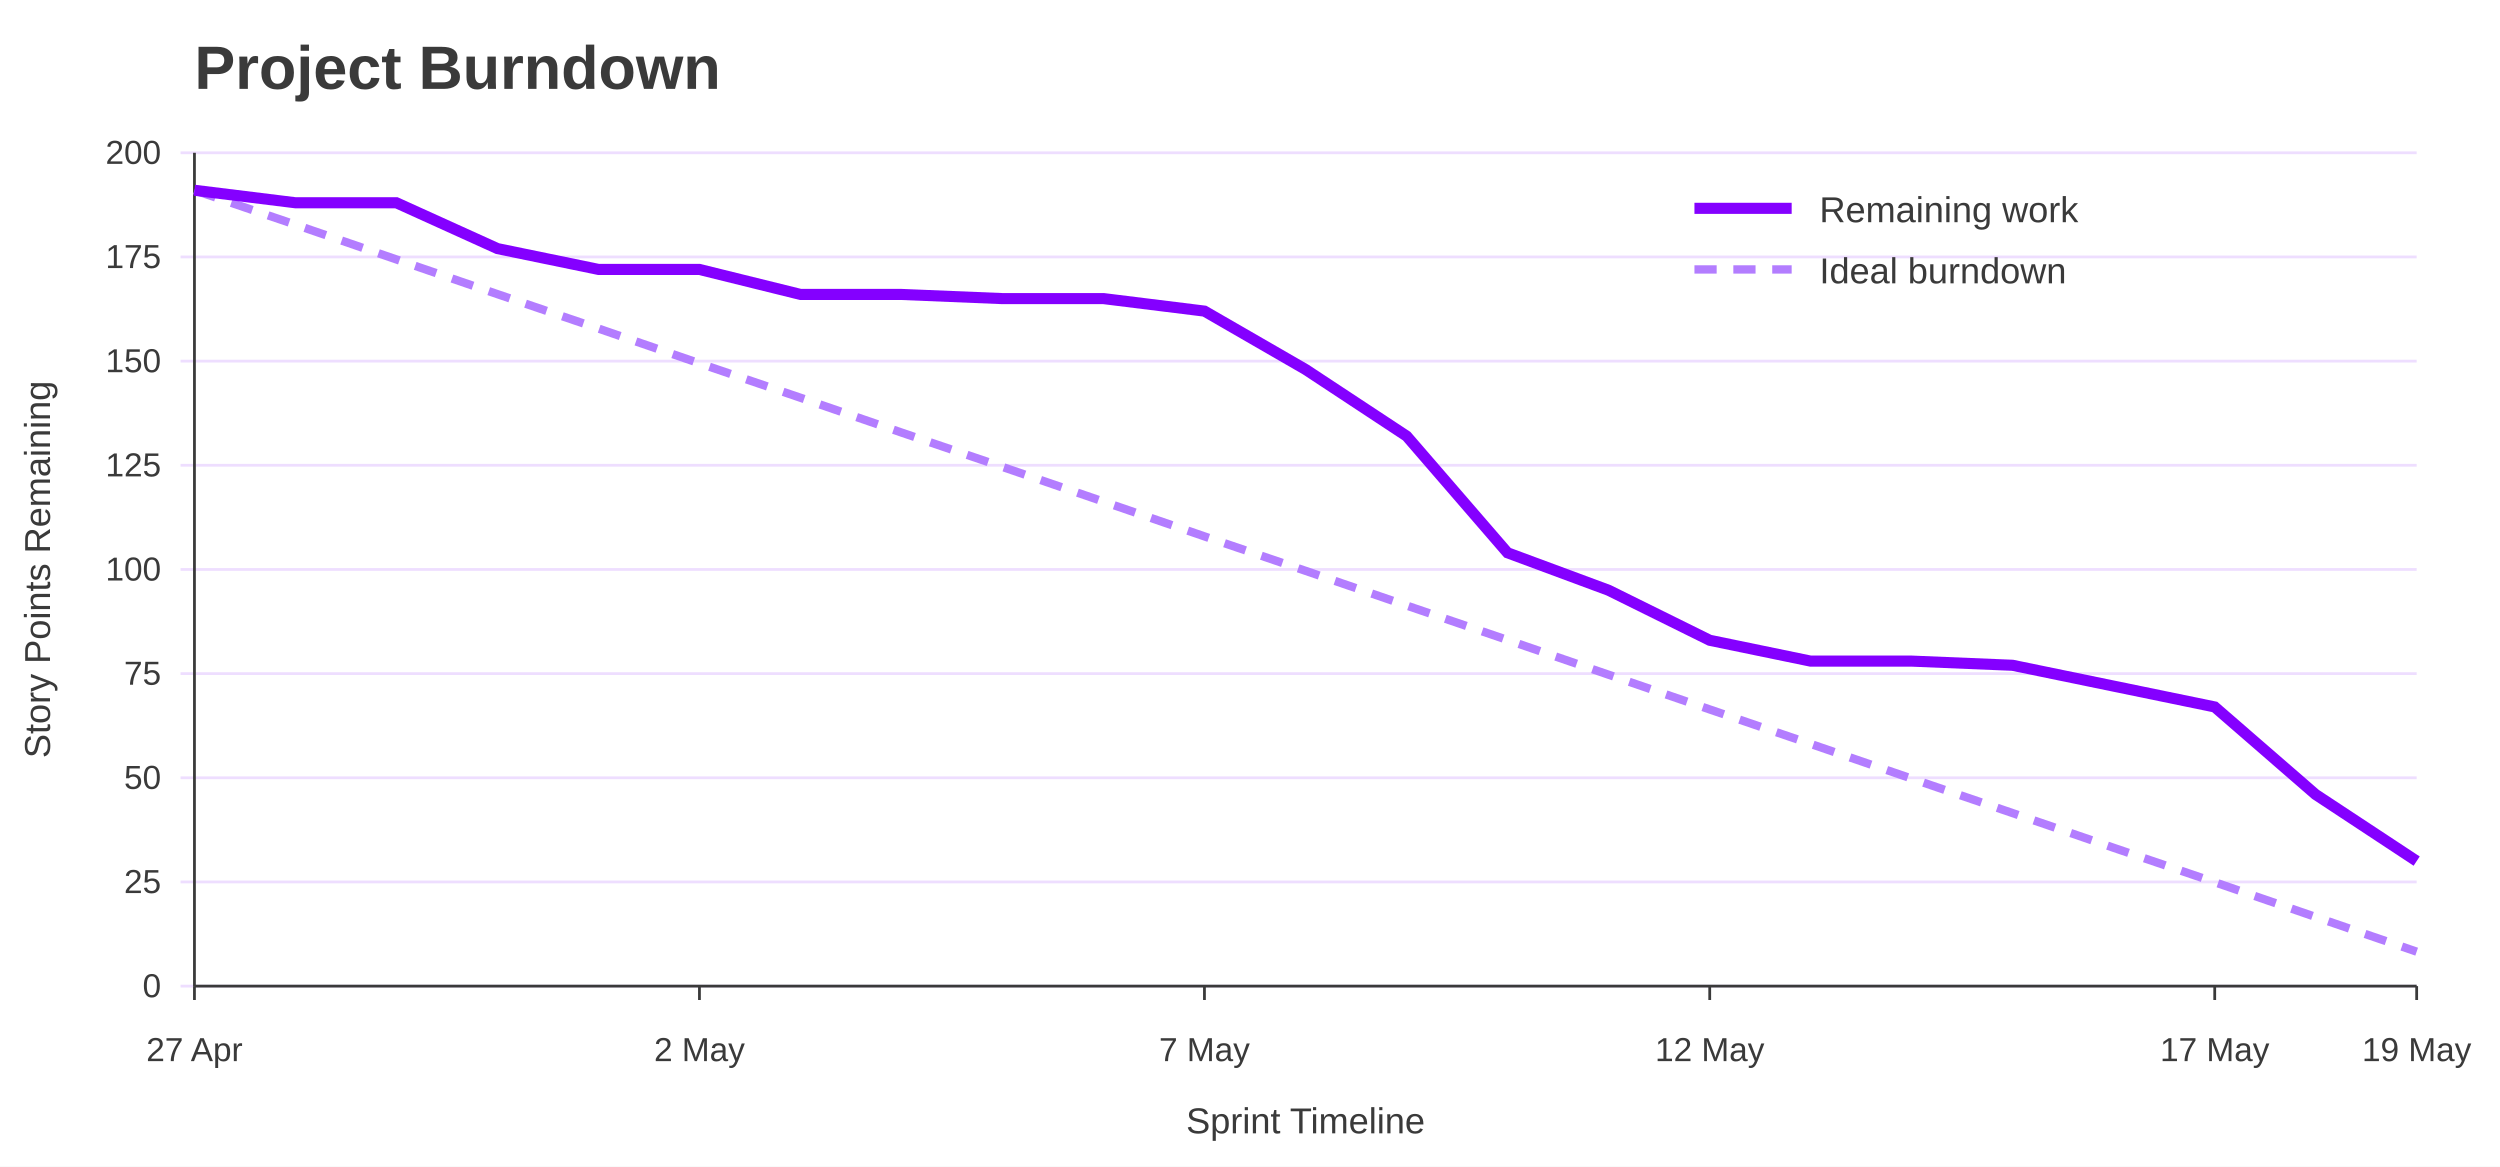
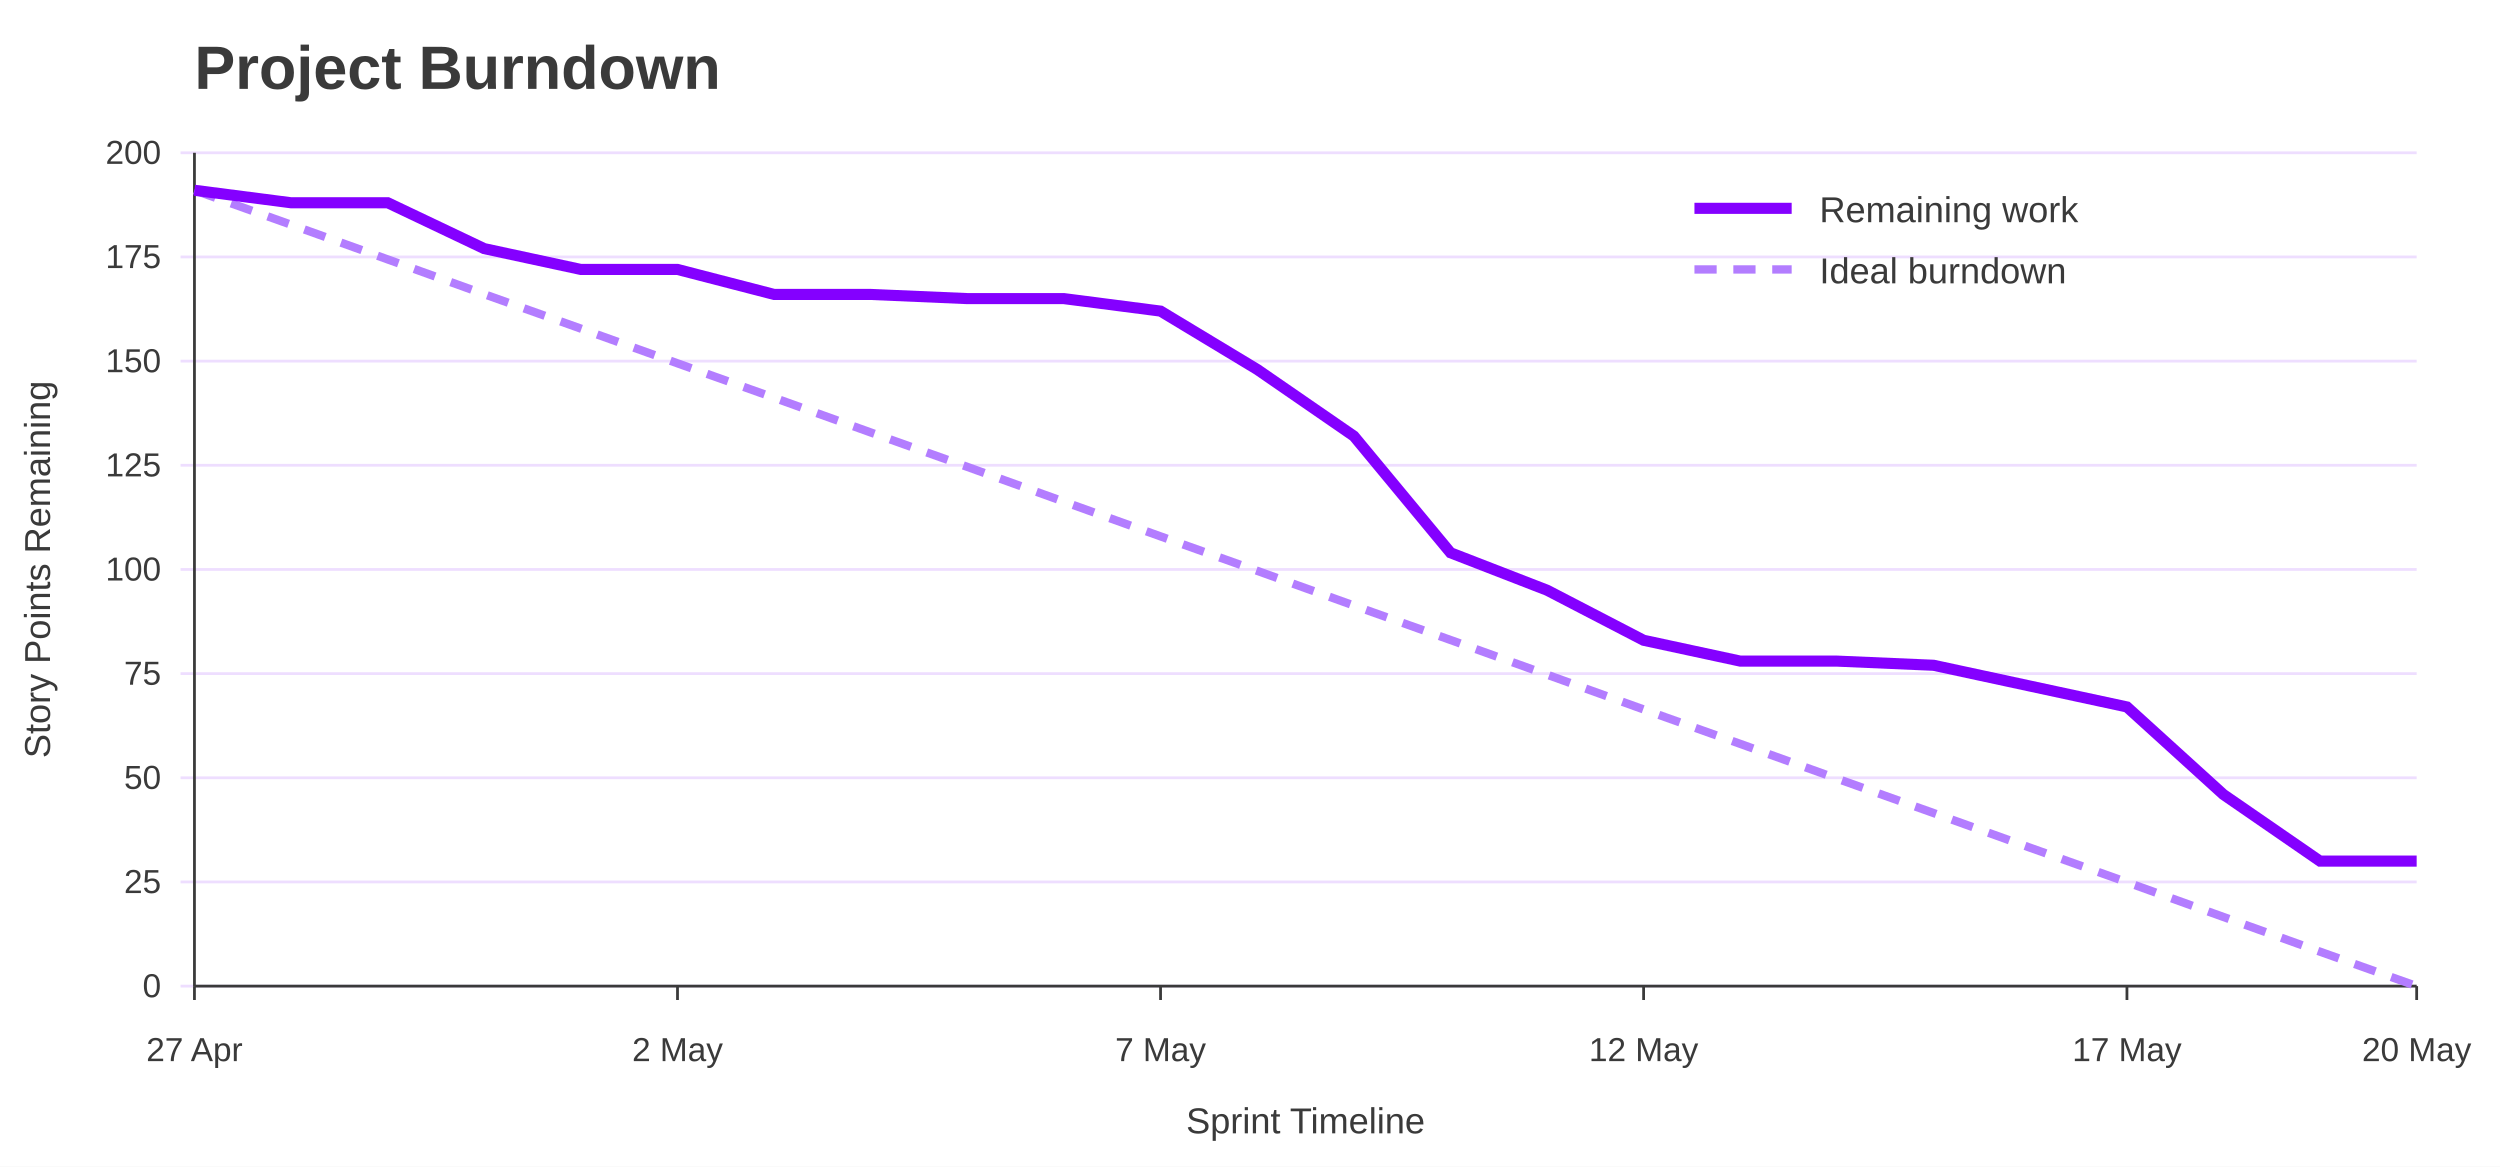
<svg xmlns="http://www.w3.org/2000/svg" width="900" height="420" viewBox="0 0 900 420" role="img" aria-labelledby="title desc">
  <rect width="100%" height="100%" fill="#ffffff" />
  <text x="70" y="32" font-family="Jost, Arial, Helvetica, sans-serif" font-size="22" font-weight="700" fill="#3A3A3A">Project Burndown</text>
  <line x1="65" y1="355.0" x2="870" y2="355.0" stroke="#EEDEFF" />
  <text x="58" y="359.0" font-family="Overpass, Arial, Helvetica, sans-serif" font-size="12" text-anchor="end" fill="#3A3A3A">0</text>
  <line x1="65" y1="317.5" x2="870" y2="317.5" stroke="#EEDEFF" />
  <text x="58" y="321.5" font-family="Overpass, Arial, Helvetica, sans-serif" font-size="12" text-anchor="end" fill="#3A3A3A">25</text>
  <line x1="65" y1="280.0" x2="870" y2="280.0" stroke="#EEDEFF" />
  <text x="58" y="284.0" font-family="Overpass, Arial, Helvetica, sans-serif" font-size="12" text-anchor="end" fill="#3A3A3A">50</text>
  <line x1="65" y1="242.5" x2="870" y2="242.5" stroke="#EEDEFF" />
  <text x="58" y="246.5" font-family="Overpass, Arial, Helvetica, sans-serif" font-size="12" text-anchor="end" fill="#3A3A3A">75</text>
  <line x1="65" y1="205.0" x2="870" y2="205.0" stroke="#EEDEFF" />
  <text x="58" y="209.0" font-family="Overpass, Arial, Helvetica, sans-serif" font-size="12" text-anchor="end" fill="#3A3A3A">100</text>
  <line x1="65" y1="167.5" x2="870" y2="167.5" stroke="#EEDEFF" />
  <text x="58" y="171.5" font-family="Overpass, Arial, Helvetica, sans-serif" font-size="12" text-anchor="end" fill="#3A3A3A">125</text>
  <line x1="65" y1="130.0" x2="870" y2="130.0" stroke="#EEDEFF" />
  <text x="58" y="134.0" font-family="Overpass, Arial, Helvetica, sans-serif" font-size="12" text-anchor="end" fill="#3A3A3A">150</text>
  <line x1="65" y1="92.5" x2="870" y2="92.5" stroke="#EEDEFF" />
  <text x="58" y="96.5" font-family="Overpass, Arial, Helvetica, sans-serif" font-size="12" text-anchor="end" fill="#3A3A3A">175</text>
  <line x1="65" y1="55.0" x2="870" y2="55.0" stroke="#EEDEFF" />
  <text x="58" y="59.0" font-family="Overpass, Arial, Helvetica, sans-serif" font-size="12" text-anchor="end" fill="#3A3A3A">200</text>
  <line x1="70.0" y1="355" x2="70.0" y2="360" stroke="#3A3A3A" />
  <text x="70.0" y="382" font-family="Overpass, Arial, Helvetica, sans-serif" font-size="12" text-anchor="middle" fill="#3A3A3A">27 Apr</text>
-   <line x1="251.8" y1="355" x2="251.8" y2="360" stroke="#3A3A3A" />
-   <text x="251.8" y="382" font-family="Overpass, Arial, Helvetica, sans-serif" font-size="12" text-anchor="middle" fill="#3A3A3A">2 May</text>
-   <line x1="433.6" y1="355" x2="433.6" y2="360" stroke="#3A3A3A" />
-   <text x="433.6" y="382" font-family="Overpass, Arial, Helvetica, sans-serif" font-size="12" text-anchor="middle" fill="#3A3A3A">7 May</text>
-   <line x1="615.5" y1="355" x2="615.5" y2="360" stroke="#3A3A3A" />
-   <text x="615.5" y="382" font-family="Overpass, Arial, Helvetica, sans-serif" font-size="12" text-anchor="middle" fill="#3A3A3A">12 May</text>
-   <line x1="797.3" y1="355" x2="797.3" y2="360" stroke="#3A3A3A" />
-   <text x="797.3" y="382" font-family="Overpass, Arial, Helvetica, sans-serif" font-size="12" text-anchor="middle" fill="#3A3A3A">17 May</text>
+   <line x1="243.9" y1="355" x2="243.9" y2="360" stroke="#3A3A3A" />
+   <text x="243.9" y="382" font-family="Overpass, Arial, Helvetica, sans-serif" font-size="12" text-anchor="middle" fill="#3A3A3A">2 May</text>
+   <line x1="417.8" y1="355" x2="417.8" y2="360" stroke="#3A3A3A" />
+   <text x="417.8" y="382" font-family="Overpass, Arial, Helvetica, sans-serif" font-size="12" text-anchor="middle" fill="#3A3A3A">7 May</text>
+   <line x1="591.7" y1="355" x2="591.7" y2="360" stroke="#3A3A3A" />
+   <text x="591.7" y="382" font-family="Overpass, Arial, Helvetica, sans-serif" font-size="12" text-anchor="middle" fill="#3A3A3A">12 May</text>
+   <line x1="765.7" y1="355" x2="765.7" y2="360" stroke="#3A3A3A" />
+   <text x="765.7" y="382" font-family="Overpass, Arial, Helvetica, sans-serif" font-size="12" text-anchor="middle" fill="#3A3A3A">17 May</text>
  <line x1="870.0" y1="355" x2="870.0" y2="360" stroke="#3A3A3A" />
-   <text x="870.0" y="382" font-family="Overpass, Arial, Helvetica, sans-serif" font-size="12" text-anchor="middle" fill="#3A3A3A">19 May</text>
+   <text x="870.0" y="382" font-family="Overpass, Arial, Helvetica, sans-serif" font-size="12" text-anchor="middle" fill="#3A3A3A">20 May</text>
  <line x1="70" y1="55" x2="70" y2="355" stroke="#3A3A3A" />
  <line x1="70" y1="355" x2="870" y2="355" stroke="#3A3A3A" />
  <text x="18" y="205.0" font-family="Overpass, Arial, Helvetica, sans-serif" font-size="13" text-anchor="middle" transform="rotate(-90 18 205.0)" fill="#3A3A3A">Story Points Remaining</text>
  <text x="470.0" y="408" font-family="Overpass, Arial, Helvetica, sans-serif" font-size="13" text-anchor="middle" fill="#3A3A3A">Sprint Timeline</text>
-   <polyline points="70.0,68.5 106.4,80.9 142.7,93.4 179.1,105.9 215.5,118.3 251.8,130.8 288.2,143.2 324.5,155.7 360.9,168.1 397.3,180.6 433.6,193.1 470.0,205.5 506.4,218.0 542.7,230.4 579.1,242.9 615.5,255.4 651.8,267.8 688.2,280.3 724.5,292.7 760.9,305.2 797.3,317.6 833.6,330.1 870.0,342.6" fill="none" stroke="#B37DFF" stroke-width="3" stroke-dasharray="8 6" />
-   <polyline points="70.0,68.5 106.4,73.0 142.7,73.0 179.1,89.5 215.5,97.0 251.8,97.0 288.2,106.0 324.5,106.0 360.9,107.5 397.3,107.5 433.6,112.0 470.0,133.0 506.4,157.0 542.7,199.0 579.1,212.5 615.5,230.5 651.8,238.0 688.2,238.0 724.5,239.5 760.9,247.0 797.3,254.5 833.6,286.0 870.0,310.0" fill="none" stroke="#8400FF" stroke-width="4" />
+   <polyline points="70.0,68.5 104.8,80.9 139.6,93.4 174.3,105.9 209.1,118.3 243.9,130.8 278.7,143.2 313.5,155.7 348.3,168.1 383.0,180.6 417.8,193.1 452.6,205.5 487.4,218.0 522.2,230.4 557.0,242.9 591.7,255.4 626.5,267.8 661.3,280.3 696.1,292.7 730.9,305.2 765.7,317.6 800.4,330.1 835.2,342.6 870.0,355.0" fill="none" stroke="#B37DFF" stroke-width="3" stroke-dasharray="8 6" />
+   <polyline points="70.0,68.5 104.8,73.0 139.6,73.0 174.3,89.5 209.1,97.0 243.9,97.0 278.7,106.0 313.5,106.0 348.3,107.5 383.0,107.5 417.8,112.0 452.6,133.0 487.4,157.0 522.2,199.0 557.0,212.5 591.7,230.5 626.5,238.0 661.3,238.0 696.1,239.5 730.9,247.0 765.7,254.5 800.4,286.0 835.2,310.0 870.0,310.0" fill="none" stroke="#8400FF" stroke-width="4" />
  <line x1="610" y1="75" x2="645" y2="75" stroke="#8400FF" stroke-width="4" />
  <text x="655" y="80" font-family="Overpass, Arial, Helvetica, sans-serif" font-size="13" fill="#3A3A3A">Remaining work</text>
  <line x1="610" y1="97" x2="645" y2="97" stroke="#B37DFF" stroke-width="3" stroke-dasharray="8 6" />
  <text x="655" y="102" font-family="Overpass, Arial, Helvetica, sans-serif" font-size="13" fill="#3A3A3A">Ideal burndown</text>
</svg>
